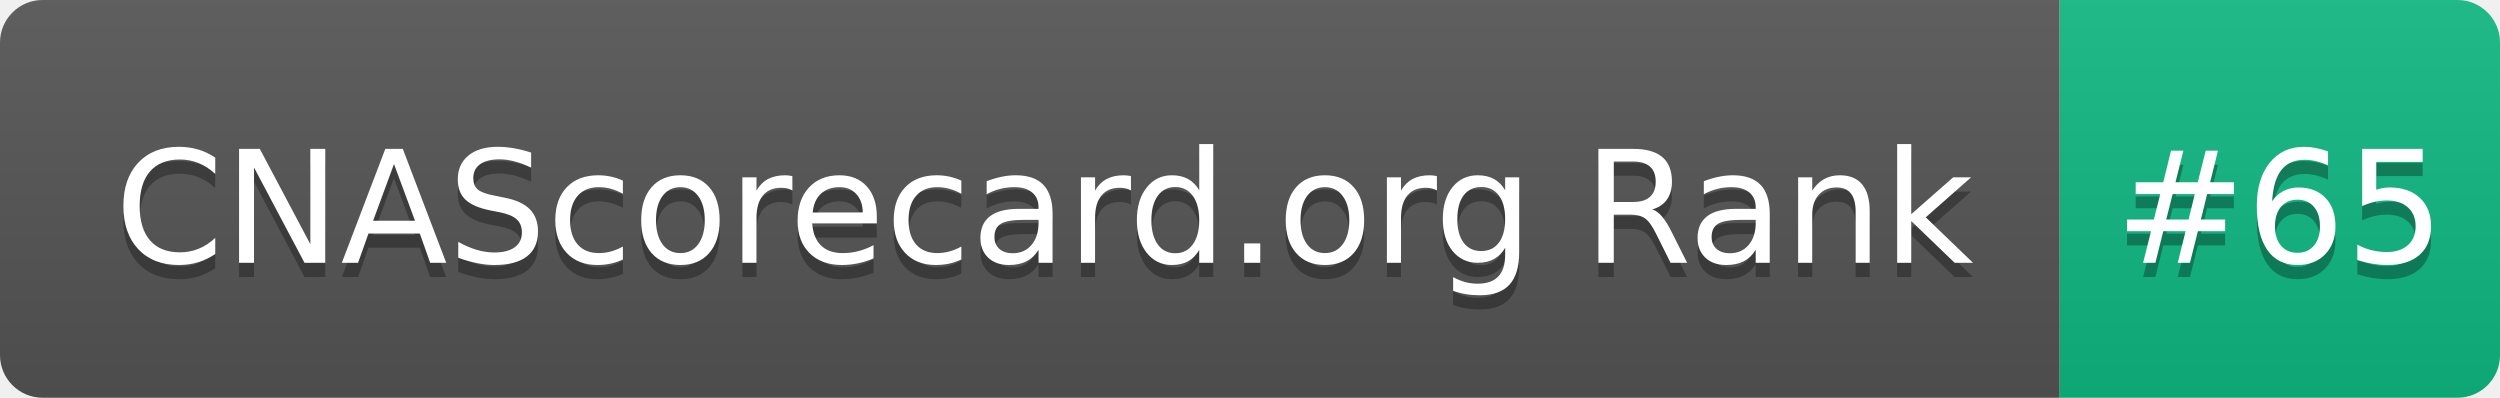
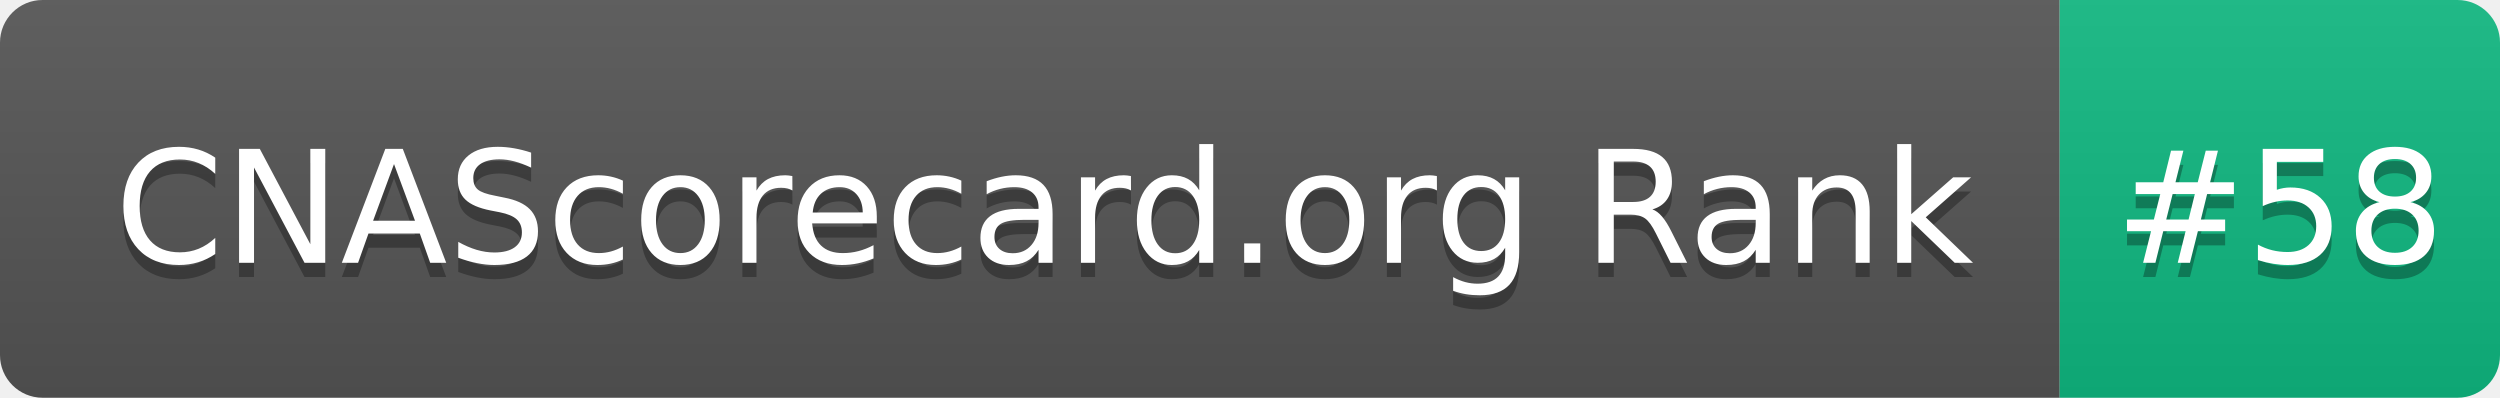
- <svg xmlns="http://www.w3.org/2000/svg" width="176" height="28" role="img" aria-label="CNAScorecard.org Rank: #65">
+ <svg xmlns="http://www.w3.org/2000/svg" width="176" height="28" role="img" aria-label="CNAScorecard.org Rank: #58">
  <linearGradient id="s" x2="0" y2="100%">
    <stop offset="0" stop-color="#bbb" stop-opacity=".1" />
    <stop offset="1" stop-opacity=".1" />
  </linearGradient>
  <clipPath id="r">
    <rect width="176" height="28" rx="3" fill="#fff" />
  </clipPath>
  <g clip-path="url(#r)">
    <rect width="145" height="28" fill="#555" />
    <rect x="145" width="31" height="28" fill="#10B981" />
    <rect width="176" height="28" fill="url(#s)" />
  </g>
  <g fill="#fff" text-anchor="middle" font-family="Verdana,Geneva,DejaVu Sans,sans-serif" text-rendering="geometricPrecision" font-size="110">
    <text aria-hidden="true" x="735" y="195" fill="#010101" fill-opacity=".3" transform="scale(.1)" textLength="1350">CNAScorecard.org Rank</text>
    <text x="735" y="185" transform="scale(.1)" fill="#fff" textLength="1350">CNAScorecard.org Rank</text>
-     <text aria-hidden="true" x="1605" y="195" fill="#010101" fill-opacity=".3" transform="scale(.1)" textLength="210">#65</text>
-     <text x="1605" y="185" transform="scale(.1)" fill="#fff" textLength="210">#65</text>
+     <text aria-hidden="true" x="1605" y="195" fill="#010101" fill-opacity=".3" transform="scale(.1)" textLength="210">#58</text>
+     <text x="1605" y="185" transform="scale(.1)" fill="#fff" textLength="210">#58</text>
  </g>
</svg>
